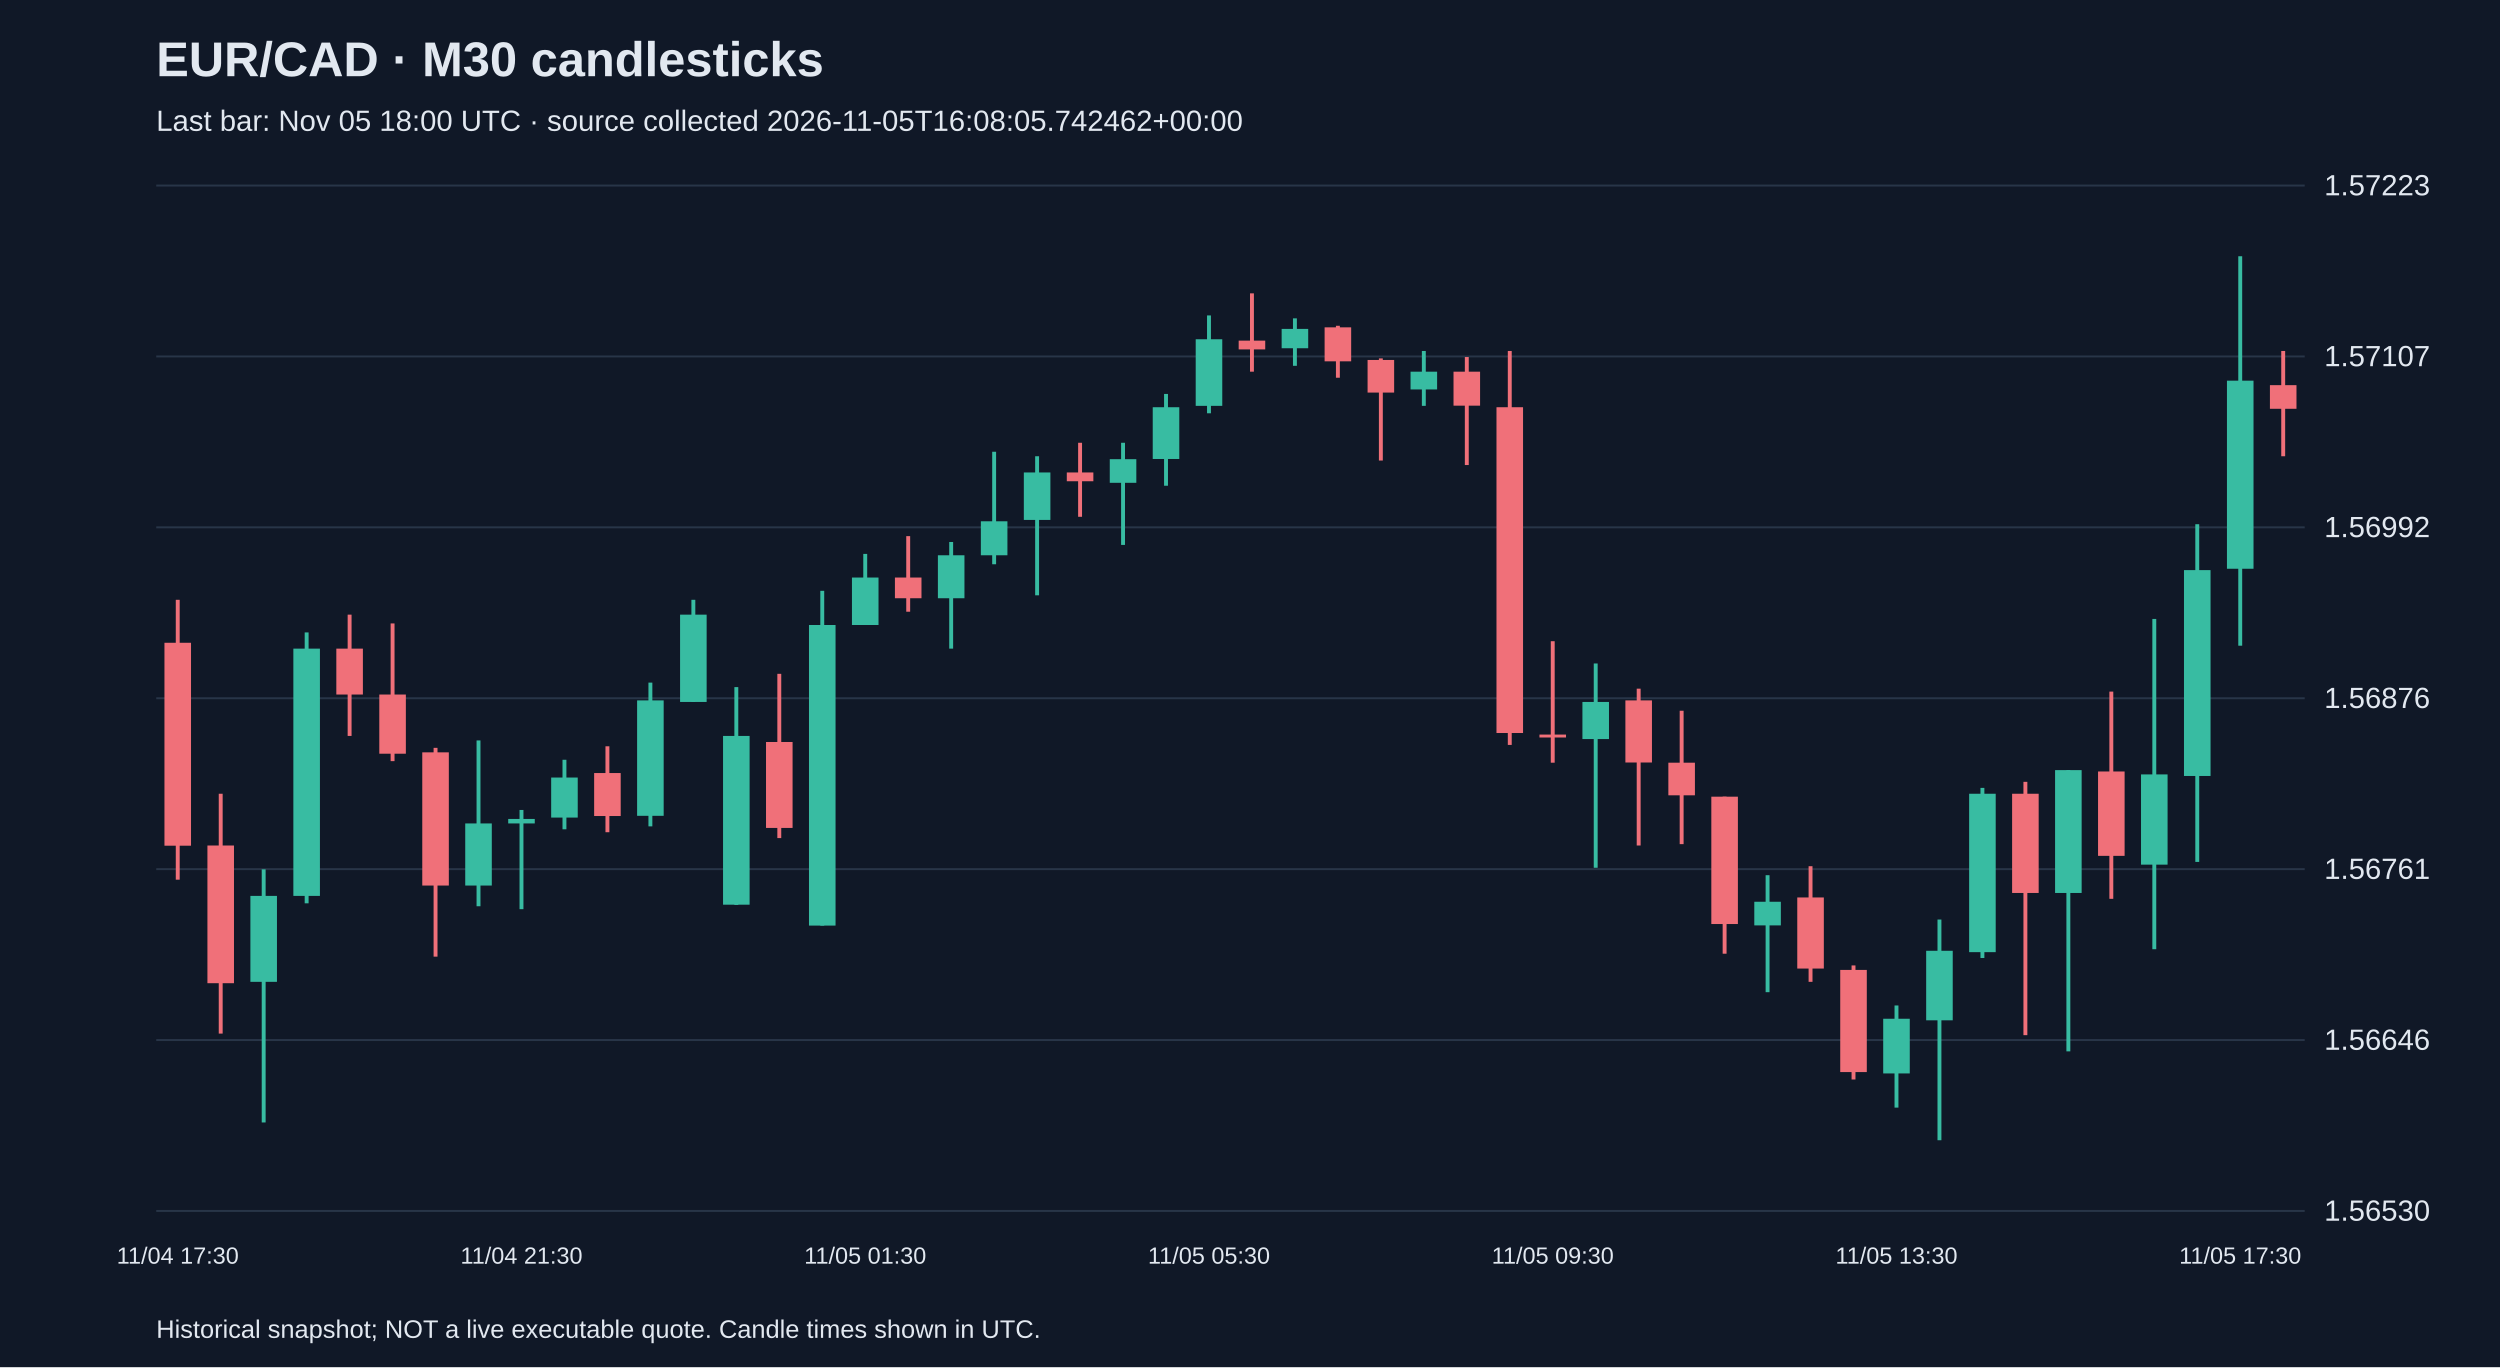
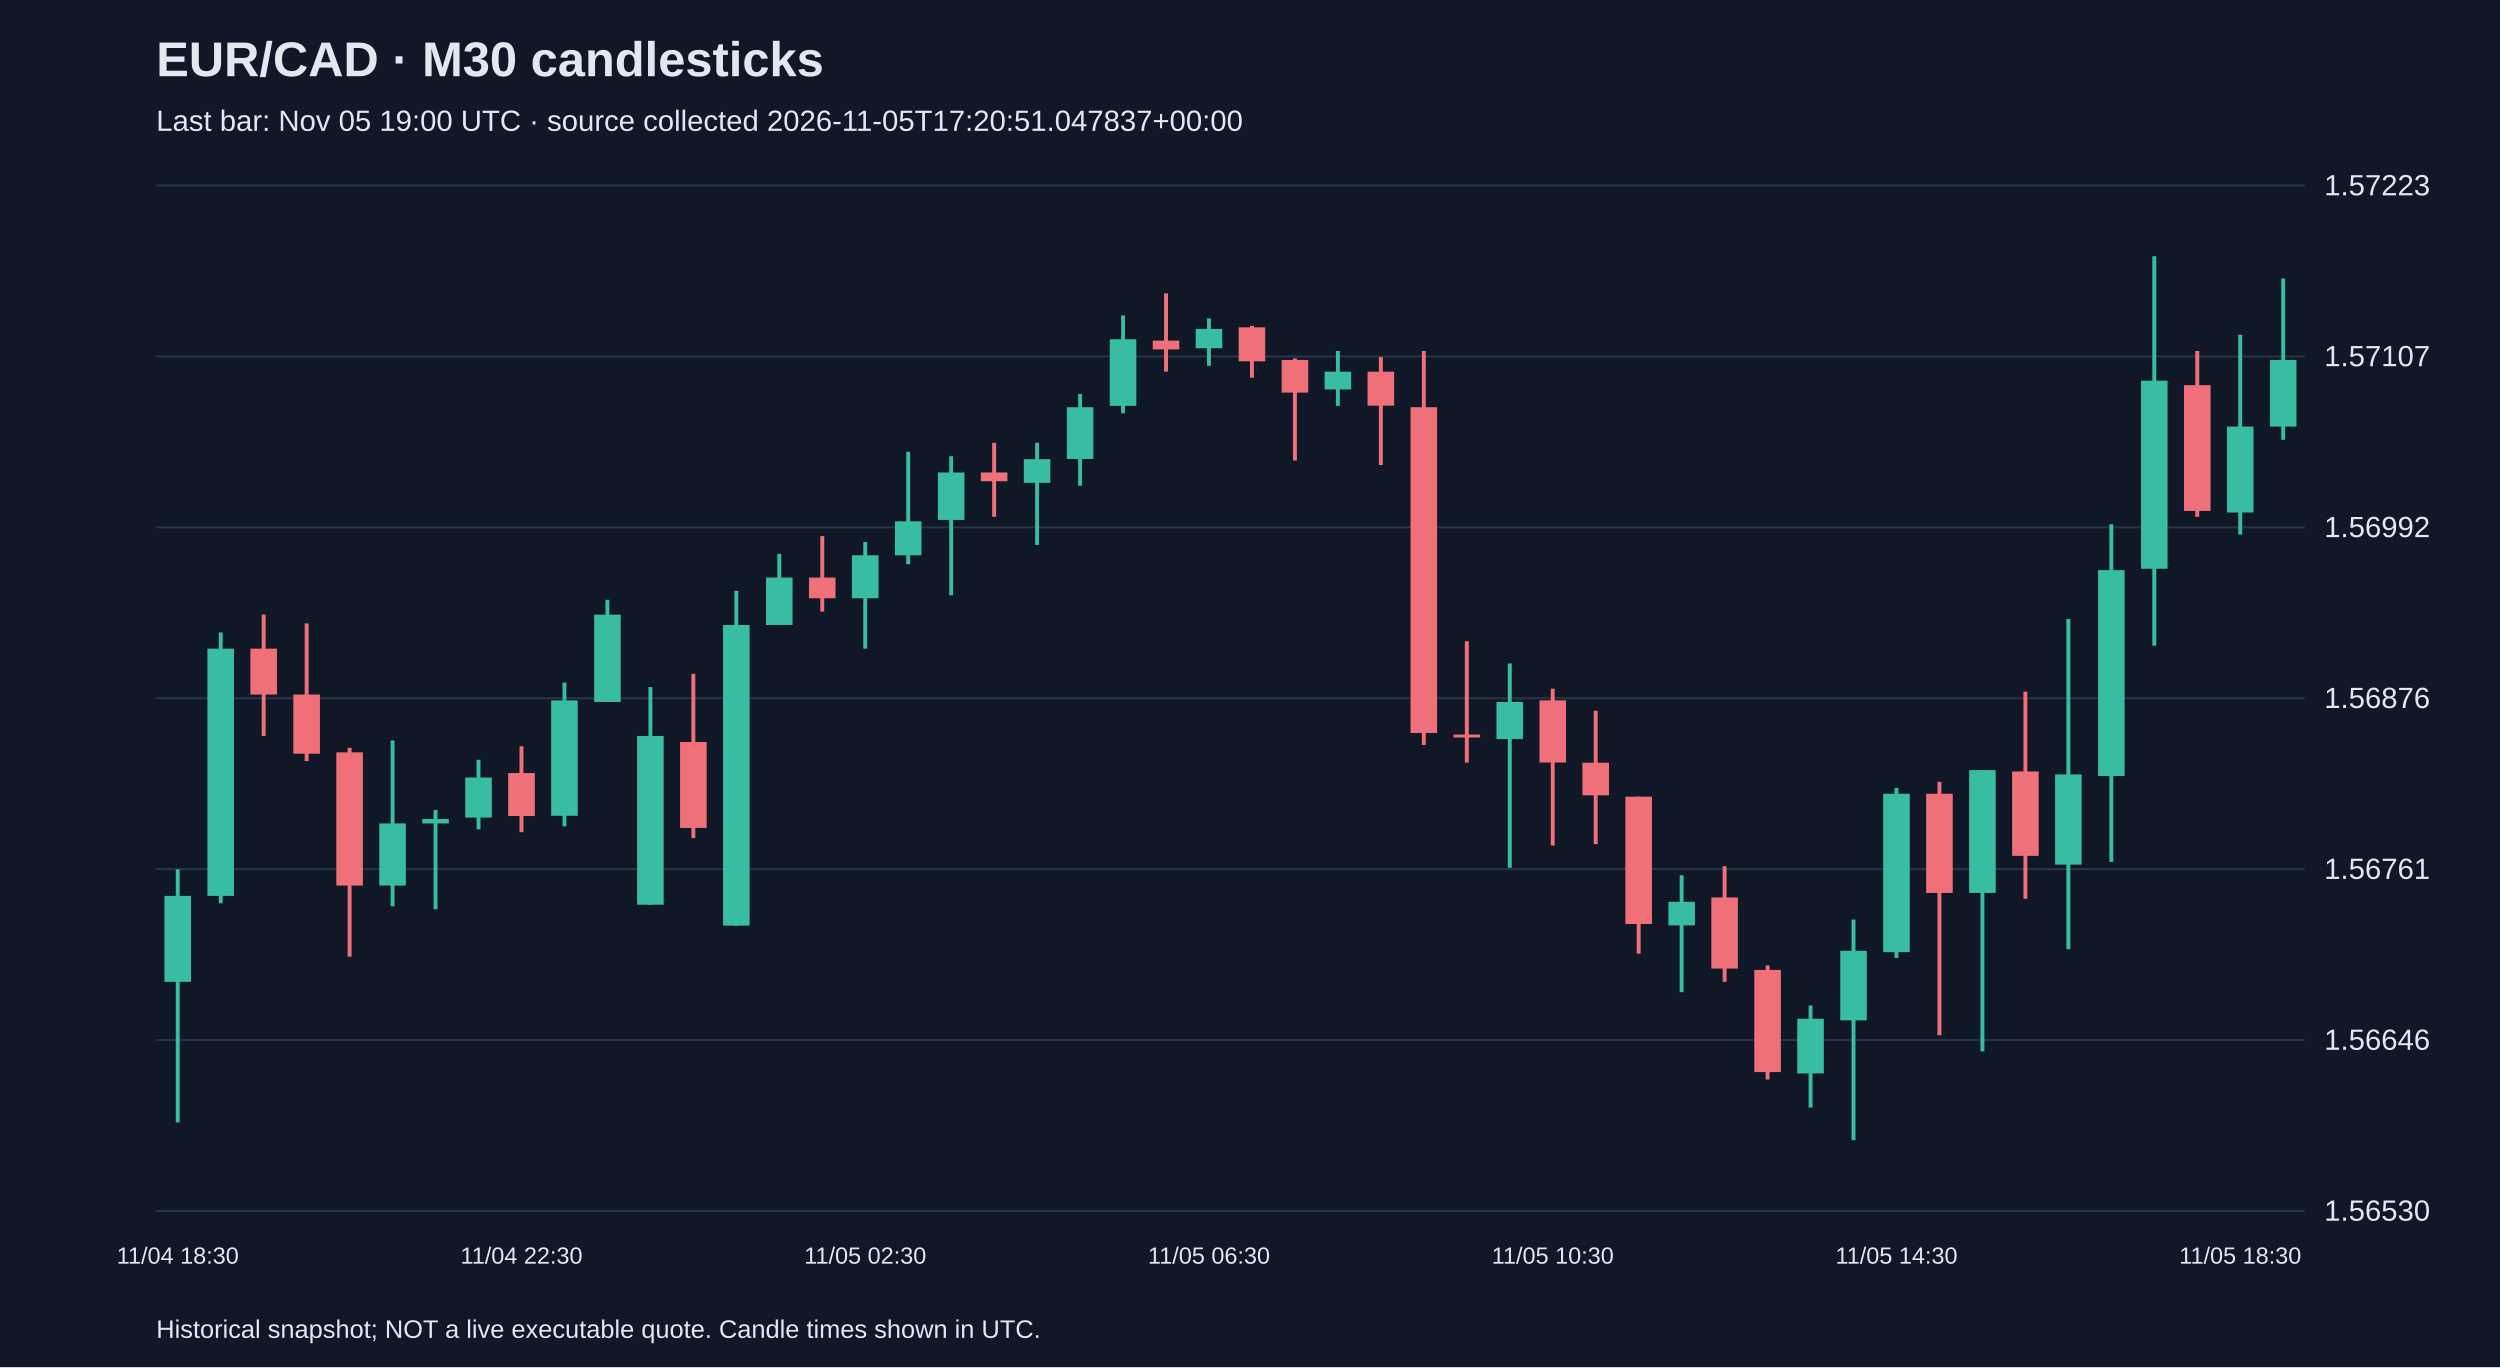
<svg xmlns="http://www.w3.org/2000/svg" viewBox="0 0 1280 700">
  <rect width="100%" height="100%" fill="#101827" />
  <style>text{font-family:Arial,sans-serif;fill:#e2e8f0}</style>
  <text x="80" y="39" font-size="25" font-weight="bold">EUR/CAD · M30 candlesticks</text>
-   <text x="80" y="67" font-size="15" fill="#a6b1c5">Last bar: Nov 05 18:00 UTC · source collected 2026-11-05T16:08:05.742462+00:00</text>
+   <text x="80" y="67" font-size="15" fill="#a6b1c5">Last bar: Nov 05 19:00 UTC · source collected 2026-11-05T17:20:51.047837+00:00</text>
  <line x1="80" y1="620.0" x2="1180" y2="620.0" stroke="#283548" />
  <text x="1190" y="625.0" font-size="15">1.56530</text>
  <line x1="80" y1="532.5" x2="1180" y2="532.5" stroke="#283548" />
  <text x="1190" y="537.5" font-size="15">1.56646</text>
  <line x1="80" y1="445.0" x2="1180" y2="445.0" stroke="#283548" />
  <text x="1190" y="450.0" font-size="15">1.56761</text>
  <line x1="80" y1="357.5" x2="1180" y2="357.5" stroke="#283548" />
  <text x="1190" y="362.5" font-size="15">1.56876</text>
  <line x1="80" y1="270.0" x2="1180" y2="270.0" stroke="#283548" />
  <text x="1190" y="275.0" font-size="15">1.56992</text>
  <line x1="80" y1="182.5" x2="1180" y2="182.5" stroke="#283548" />
  <text x="1190" y="187.5" font-size="15">1.57107</text>
  <line x1="80" y1="95.0" x2="1180" y2="95.0" stroke="#283548" />
  <text x="1190" y="100.0" font-size="15">1.57223</text>
-   <line x1="91.0" y1="307.1" x2="91.0" y2="450.4" stroke="#f07079" stroke-width="2" />
-   <rect x="84.2" y="329.1" width="13.6" height="103.9" fill="#f07079" />
-   <text x="91.0" y="647" text-anchor="middle" font-size="12">11/04 17:30</text>
-   <line x1="113.0" y1="406.4" x2="113.0" y2="529.2" stroke="#f07079" stroke-width="2" />
-   <rect x="106.2" y="432.9" width="13.6" height="70.5" fill="#f07079" />
-   <line x1="135.0" y1="445.1" x2="135.0" y2="574.7" stroke="#38bca2" stroke-width="2" />
-   <rect x="128.2" y="458.7" width="13.6" height="44.0" fill="#38bca2" />
-   <line x1="157.0" y1="323.8" x2="157.0" y2="462.5" stroke="#38bca2" stroke-width="2" />
-   <rect x="150.2" y="332.1" width="13.6" height="126.6" fill="#38bca2" />
-   <line x1="179.0" y1="314.7" x2="179.0" y2="376.8" stroke="#f07079" stroke-width="2" />
-   <rect x="172.2" y="332.1" width="13.6" height="23.5" fill="#f07079" />
-   <line x1="201.0" y1="319.2" x2="201.0" y2="389.7" stroke="#f07079" stroke-width="2" />
-   <rect x="194.2" y="355.6" width="13.6" height="30.3" fill="#f07079" />
-   <line x1="223.0" y1="382.9" x2="223.0" y2="489.8" stroke="#f07079" stroke-width="2" />
-   <rect x="216.2" y="385.2" width="13.6" height="68.2" fill="#f07079" />
-   <line x1="245.0" y1="379.1" x2="245.0" y2="464.0" stroke="#38bca2" stroke-width="2" />
-   <rect x="238.2" y="421.6" width="13.6" height="31.8" fill="#38bca2" />
-   <line x1="267.0" y1="414.7" x2="267.0" y2="465.5" stroke="#38bca2" stroke-width="2" />
-   <rect x="260.2" y="419.3" width="13.6" height="2.3" fill="#38bca2" />
-   <text x="267.0" y="647" text-anchor="middle" font-size="12">11/04 21:30</text>
-   <line x1="289.0" y1="389.0" x2="289.0" y2="424.6" stroke="#38bca2" stroke-width="2" />
-   <rect x="282.2" y="398.1" width="13.6" height="20.5" fill="#38bca2" />
-   <line x1="311.0" y1="382.1" x2="311.0" y2="426.1" stroke="#f07079" stroke-width="2" />
-   <rect x="304.2" y="395.8" width="13.6" height="22.0" fill="#f07079" />
-   <line x1="333.0" y1="349.5" x2="333.0" y2="423.1" stroke="#38bca2" stroke-width="2" />
-   <rect x="326.2" y="358.6" width="13.6" height="59.1" fill="#38bca2" />
-   <line x1="355.0" y1="307.1" x2="355.0" y2="359.4" stroke="#38bca2" stroke-width="2" />
-   <rect x="348.2" y="314.7" width="13.6" height="44.7" fill="#38bca2" />
-   <line x1="377.0" y1="351.8" x2="377.0" y2="463.3" stroke="#38bca2" stroke-width="2" />
-   <rect x="370.2" y="376.8" width="13.6" height="86.4" fill="#38bca2" />
-   <line x1="399.0" y1="345.0" x2="399.0" y2="429.1" stroke="#f07079" stroke-width="2" />
-   <rect x="392.2" y="379.9" width="13.6" height="44.0" fill="#f07079" />
-   <line x1="421.0" y1="302.5" x2="421.0" y2="473.9" stroke="#38bca2" stroke-width="2" />
-   <rect x="414.2" y="320.0" width="13.6" height="153.9" fill="#38bca2" />
-   <line x1="443.0" y1="283.6" x2="443.0" y2="320.0" stroke="#38bca2" stroke-width="2" />
-   <rect x="436.2" y="295.7" width="13.6" height="24.3" fill="#38bca2" />
-   <text x="443.0" y="647" text-anchor="middle" font-size="12">11/05 01:30</text>
-   <line x1="465.0" y1="274.5" x2="465.0" y2="313.2" stroke="#f07079" stroke-width="2" />
-   <rect x="458.2" y="295.7" width="13.6" height="10.6" fill="#f07079" />
-   <line x1="487.0" y1="277.5" x2="487.0" y2="332.1" stroke="#38bca2" stroke-width="2" />
-   <rect x="480.2" y="284.3" width="13.6" height="22.0" fill="#38bca2" />
-   <line x1="509.0" y1="231.3" x2="509.0" y2="288.9" stroke="#38bca2" stroke-width="2" />
-   <rect x="502.2" y="266.9" width="13.6" height="17.4" fill="#38bca2" />
-   <line x1="531.0" y1="233.6" x2="531.0" y2="304.8" stroke="#38bca2" stroke-width="2" />
-   <rect x="524.2" y="241.9" width="13.6" height="24.3" fill="#38bca2" />
-   <line x1="553.0" y1="226.7" x2="553.0" y2="264.6" stroke="#f07079" stroke-width="2" />
-   <rect x="546.2" y="241.9" width="13.6" height="4.5" fill="#f07079" />
-   <line x1="575.0" y1="226.7" x2="575.0" y2="279.0" stroke="#38bca2" stroke-width="2" />
-   <rect x="568.2" y="235.1" width="13.6" height="12.1" fill="#38bca2" />
-   <line x1="597.0" y1="201.7" x2="597.0" y2="248.7" stroke="#38bca2" stroke-width="2" />
-   <rect x="590.2" y="208.5" width="13.6" height="26.5" fill="#38bca2" />
-   <line x1="619.0" y1="161.5" x2="619.0" y2="211.6" stroke="#38bca2" stroke-width="2" />
-   <rect x="612.2" y="173.7" width="13.6" height="34.1" fill="#38bca2" />
-   <text x="619.0" y="647" text-anchor="middle" font-size="12">11/05 05:30</text>
-   <line x1="641.0" y1="150.2" x2="641.0" y2="190.3" stroke="#f07079" stroke-width="2" />
-   <rect x="634.2" y="174.4" width="13.6" height="4.5" fill="#f07079" />
-   <line x1="663.0" y1="163.0" x2="663.0" y2="187.3" stroke="#38bca2" stroke-width="2" />
-   <rect x="656.2" y="168.4" width="13.6" height="9.9" fill="#38bca2" />
-   <line x1="685.0" y1="166.8" x2="685.0" y2="193.4" stroke="#f07079" stroke-width="2" />
-   <rect x="678.2" y="167.6" width="13.6" height="17.4" fill="#f07079" />
-   <line x1="707.0" y1="183.5" x2="707.0" y2="235.8" stroke="#f07079" stroke-width="2" />
-   <rect x="700.2" y="184.3" width="13.6" height="16.7" fill="#f07079" />
-   <line x1="729.0" y1="179.7" x2="729.0" y2="207.8" stroke="#38bca2" stroke-width="2" />
-   <rect x="722.2" y="190.3" width="13.6" height="9.1" fill="#38bca2" />
-   <line x1="751.0" y1="182.8" x2="751.0" y2="238.1" stroke="#f07079" stroke-width="2" />
-   <rect x="744.2" y="190.3" width="13.6" height="17.4" fill="#f07079" />
-   <line x1="773.0" y1="179.7" x2="773.0" y2="381.4" stroke="#f07079" stroke-width="2" />
-   <rect x="766.2" y="208.5" width="13.6" height="166.8" fill="#f07079" />
-   <line x1="795.0" y1="328.3" x2="795.0" y2="390.5" stroke="#f07079" stroke-width="2" />
-   <rect x="788.2" y="376.1" width="13.6" height="1.5" fill="#f07079" />
-   <text x="795.0" y="647" text-anchor="middle" font-size="12">11/05 09:30</text>
-   <line x1="817.0" y1="339.7" x2="817.0" y2="444.3" stroke="#38bca2" stroke-width="2" />
-   <rect x="810.2" y="359.4" width="13.6" height="19.0" fill="#38bca2" />
-   <line x1="839.0" y1="352.6" x2="839.0" y2="432.9" stroke="#f07079" stroke-width="2" />
-   <rect x="832.2" y="358.6" width="13.6" height="31.8" fill="#f07079" />
-   <line x1="861.0" y1="363.9" x2="861.0" y2="432.2" stroke="#f07079" stroke-width="2" />
-   <rect x="854.2" y="390.5" width="13.6" height="16.7" fill="#f07079" />
-   <line x1="883.0" y1="407.9" x2="883.0" y2="488.3" stroke="#f07079" stroke-width="2" />
-   <rect x="876.2" y="407.9" width="13.6" height="65.2" fill="#f07079" />
-   <line x1="905.0" y1="448.1" x2="905.0" y2="508.0" stroke="#38bca2" stroke-width="2" />
-   <rect x="898.2" y="461.7" width="13.6" height="12.1" fill="#38bca2" />
-   <line x1="927.0" y1="443.5" x2="927.0" y2="502.7" stroke="#f07079" stroke-width="2" />
-   <rect x="920.2" y="459.5" width="13.6" height="36.4" fill="#f07079" />
-   <line x1="949.0" y1="494.3" x2="949.0" y2="552.7" stroke="#f07079" stroke-width="2" />
-   <rect x="942.2" y="496.6" width="13.6" height="52.3" fill="#f07079" />
-   <line x1="971.0" y1="514.8" x2="971.0" y2="567.1" stroke="#38bca2" stroke-width="2" />
-   <rect x="964.2" y="521.6" width="13.6" height="28.0" fill="#38bca2" />
-   <text x="971.0" y="647" text-anchor="middle" font-size="12">11/05 13:30</text>
-   <line x1="993.0" y1="470.8" x2="993.0" y2="583.8" stroke="#38bca2" stroke-width="2" />
-   <rect x="986.2" y="486.8" width="13.6" height="35.6" fill="#38bca2" />
-   <line x1="1015.0" y1="403.4" x2="1015.0" y2="490.5" stroke="#38bca2" stroke-width="2" />
-   <rect x="1008.2" y="406.4" width="13.6" height="81.1" fill="#38bca2" />
-   <line x1="1037.0" y1="400.3" x2="1037.0" y2="530.0" stroke="#f07079" stroke-width="2" />
-   <rect x="1030.2" y="406.4" width="13.6" height="50.8" fill="#f07079" />
-   <line x1="1059.0" y1="394.3" x2="1059.0" y2="538.3" stroke="#38bca2" stroke-width="2" />
-   <rect x="1052.2" y="394.3" width="13.6" height="62.9" fill="#38bca2" />
-   <line x1="1081.0" y1="354.1" x2="1081.0" y2="460.2" stroke="#f07079" stroke-width="2" />
-   <rect x="1074.2" y="395.0" width="13.6" height="43.2" fill="#f07079" />
-   <line x1="1103.0" y1="316.9" x2="1103.0" y2="486.0" stroke="#38bca2" stroke-width="2" />
-   <rect x="1096.2" y="396.5" width="13.6" height="46.2" fill="#38bca2" />
-   <line x1="1125.0" y1="268.4" x2="1125.0" y2="441.3" stroke="#38bca2" stroke-width="2" />
-   <rect x="1118.2" y="291.9" width="13.6" height="105.4" fill="#38bca2" />
-   <line x1="1147.0" y1="131.2" x2="1147.0" y2="330.6" stroke="#38bca2" stroke-width="2" />
-   <rect x="1140.2" y="194.9" width="13.6" height="96.3" fill="#38bca2" />
-   <text x="1147.0" y="647" text-anchor="middle" font-size="12">11/05 17:30</text>
-   <line x1="1169.0" y1="179.7" x2="1169.0" y2="233.6" stroke="#f07079" stroke-width="2" />
-   <rect x="1162.2" y="197.2" width="13.6" height="12.1" fill="#f07079" />
+   <line x1="91.0" y1="445.1" x2="91.0" y2="574.7" stroke="#38bca2" stroke-width="2" />
+   <rect x="84.2" y="458.7" width="13.6" height="44.0" fill="#38bca2" />
+   <text x="91.0" y="647" text-anchor="middle" font-size="12">11/04 18:30</text>
+   <line x1="113.0" y1="323.8" x2="113.0" y2="462.5" stroke="#38bca2" stroke-width="2" />
+   <rect x="106.2" y="332.1" width="13.6" height="126.6" fill="#38bca2" />
+   <line x1="135.0" y1="314.7" x2="135.0" y2="376.8" stroke="#f07079" stroke-width="2" />
+   <rect x="128.2" y="332.1" width="13.6" height="23.5" fill="#f07079" />
+   <line x1="157.0" y1="319.2" x2="157.0" y2="389.7" stroke="#f07079" stroke-width="2" />
+   <rect x="150.2" y="355.6" width="13.6" height="30.3" fill="#f07079" />
+   <line x1="179.0" y1="382.9" x2="179.0" y2="489.8" stroke="#f07079" stroke-width="2" />
+   <rect x="172.2" y="385.2" width="13.6" height="68.2" fill="#f07079" />
+   <line x1="201.0" y1="379.1" x2="201.0" y2="464.0" stroke="#38bca2" stroke-width="2" />
+   <rect x="194.2" y="421.6" width="13.6" height="31.8" fill="#38bca2" />
+   <line x1="223.0" y1="414.7" x2="223.0" y2="465.5" stroke="#38bca2" stroke-width="2" />
+   <rect x="216.2" y="419.3" width="13.6" height="2.3" fill="#38bca2" />
+   <line x1="245.0" y1="389.0" x2="245.0" y2="424.6" stroke="#38bca2" stroke-width="2" />
+   <rect x="238.2" y="398.1" width="13.6" height="20.5" fill="#38bca2" />
+   <line x1="267.0" y1="382.1" x2="267.0" y2="426.1" stroke="#f07079" stroke-width="2" />
+   <rect x="260.2" y="395.8" width="13.6" height="22.0" fill="#f07079" />
+   <text x="267.0" y="647" text-anchor="middle" font-size="12">11/04 22:30</text>
+   <line x1="289.0" y1="349.5" x2="289.0" y2="423.1" stroke="#38bca2" stroke-width="2" />
+   <rect x="282.2" y="358.6" width="13.6" height="59.1" fill="#38bca2" />
+   <line x1="311.0" y1="307.1" x2="311.0" y2="359.4" stroke="#38bca2" stroke-width="2" />
+   <rect x="304.2" y="314.7" width="13.6" height="44.7" fill="#38bca2" />
+   <line x1="333.0" y1="351.8" x2="333.0" y2="463.3" stroke="#38bca2" stroke-width="2" />
+   <rect x="326.2" y="376.8" width="13.6" height="86.4" fill="#38bca2" />
+   <line x1="355.0" y1="345.0" x2="355.0" y2="429.1" stroke="#f07079" stroke-width="2" />
+   <rect x="348.2" y="379.9" width="13.6" height="44.0" fill="#f07079" />
+   <line x1="377.0" y1="302.5" x2="377.0" y2="473.9" stroke="#38bca2" stroke-width="2" />
+   <rect x="370.2" y="320.0" width="13.6" height="153.9" fill="#38bca2" />
+   <line x1="399.0" y1="283.6" x2="399.0" y2="320.0" stroke="#38bca2" stroke-width="2" />
+   <rect x="392.2" y="295.7" width="13.6" height="24.3" fill="#38bca2" />
+   <line x1="421.0" y1="274.5" x2="421.0" y2="313.2" stroke="#f07079" stroke-width="2" />
+   <rect x="414.2" y="295.7" width="13.6" height="10.6" fill="#f07079" />
+   <line x1="443.0" y1="277.5" x2="443.0" y2="332.1" stroke="#38bca2" stroke-width="2" />
+   <rect x="436.2" y="284.3" width="13.6" height="22.0" fill="#38bca2" />
+   <text x="443.0" y="647" text-anchor="middle" font-size="12">11/05 02:30</text>
+   <line x1="465.0" y1="231.3" x2="465.0" y2="288.9" stroke="#38bca2" stroke-width="2" />
+   <rect x="458.2" y="266.9" width="13.6" height="17.4" fill="#38bca2" />
+   <line x1="487.0" y1="233.6" x2="487.0" y2="304.8" stroke="#38bca2" stroke-width="2" />
+   <rect x="480.2" y="241.9" width="13.6" height="24.3" fill="#38bca2" />
+   <line x1="509.0" y1="226.7" x2="509.0" y2="264.6" stroke="#f07079" stroke-width="2" />
+   <rect x="502.2" y="241.9" width="13.6" height="4.5" fill="#f07079" />
+   <line x1="531.0" y1="226.7" x2="531.0" y2="279.0" stroke="#38bca2" stroke-width="2" />
+   <rect x="524.2" y="235.1" width="13.6" height="12.1" fill="#38bca2" />
+   <line x1="553.0" y1="201.7" x2="553.0" y2="248.7" stroke="#38bca2" stroke-width="2" />
+   <rect x="546.2" y="208.5" width="13.6" height="26.5" fill="#38bca2" />
+   <line x1="575.0" y1="161.5" x2="575.0" y2="211.6" stroke="#38bca2" stroke-width="2" />
+   <rect x="568.2" y="173.7" width="13.6" height="34.1" fill="#38bca2" />
+   <line x1="597.0" y1="150.2" x2="597.0" y2="190.3" stroke="#f07079" stroke-width="2" />
+   <rect x="590.2" y="174.4" width="13.6" height="4.5" fill="#f07079" />
+   <line x1="619.0" y1="163.0" x2="619.0" y2="187.3" stroke="#38bca2" stroke-width="2" />
+   <rect x="612.2" y="168.4" width="13.6" height="9.9" fill="#38bca2" />
+   <text x="619.0" y="647" text-anchor="middle" font-size="12">11/05 06:30</text>
+   <line x1="641.0" y1="166.8" x2="641.0" y2="193.4" stroke="#f07079" stroke-width="2" />
+   <rect x="634.2" y="167.6" width="13.6" height="17.4" fill="#f07079" />
+   <line x1="663.0" y1="183.5" x2="663.0" y2="235.8" stroke="#f07079" stroke-width="2" />
+   <rect x="656.2" y="184.3" width="13.6" height="16.7" fill="#f07079" />
+   <line x1="685.0" y1="179.7" x2="685.0" y2="207.8" stroke="#38bca2" stroke-width="2" />
+   <rect x="678.2" y="190.3" width="13.6" height="9.1" fill="#38bca2" />
+   <line x1="707.0" y1="182.8" x2="707.0" y2="238.1" stroke="#f07079" stroke-width="2" />
+   <rect x="700.2" y="190.3" width="13.6" height="17.4" fill="#f07079" />
+   <line x1="729.0" y1="179.7" x2="729.0" y2="381.4" stroke="#f07079" stroke-width="2" />
+   <rect x="722.2" y="208.5" width="13.6" height="166.8" fill="#f07079" />
+   <line x1="751.0" y1="328.3" x2="751.0" y2="390.5" stroke="#f07079" stroke-width="2" />
+   <rect x="744.2" y="376.1" width="13.6" height="1.5" fill="#f07079" />
+   <line x1="773.0" y1="339.7" x2="773.0" y2="444.3" stroke="#38bca2" stroke-width="2" />
+   <rect x="766.2" y="359.4" width="13.6" height="19.0" fill="#38bca2" />
+   <line x1="795.0" y1="352.6" x2="795.0" y2="432.9" stroke="#f07079" stroke-width="2" />
+   <rect x="788.2" y="358.6" width="13.6" height="31.8" fill="#f07079" />
+   <text x="795.0" y="647" text-anchor="middle" font-size="12">11/05 10:30</text>
+   <line x1="817.0" y1="363.9" x2="817.0" y2="432.2" stroke="#f07079" stroke-width="2" />
+   <rect x="810.2" y="390.5" width="13.6" height="16.7" fill="#f07079" />
+   <line x1="839.0" y1="407.9" x2="839.0" y2="488.3" stroke="#f07079" stroke-width="2" />
+   <rect x="832.2" y="407.9" width="13.6" height="65.2" fill="#f07079" />
+   <line x1="861.0" y1="448.1" x2="861.0" y2="508.0" stroke="#38bca2" stroke-width="2" />
+   <rect x="854.2" y="461.7" width="13.6" height="12.1" fill="#38bca2" />
+   <line x1="883.0" y1="443.5" x2="883.0" y2="502.7" stroke="#f07079" stroke-width="2" />
+   <rect x="876.2" y="459.5" width="13.6" height="36.4" fill="#f07079" />
+   <line x1="905.0" y1="494.3" x2="905.0" y2="552.7" stroke="#f07079" stroke-width="2" />
+   <rect x="898.2" y="496.6" width="13.6" height="52.3" fill="#f07079" />
+   <line x1="927.0" y1="514.8" x2="927.0" y2="567.1" stroke="#38bca2" stroke-width="2" />
+   <rect x="920.2" y="521.6" width="13.6" height="28.0" fill="#38bca2" />
+   <line x1="949.0" y1="470.8" x2="949.0" y2="583.8" stroke="#38bca2" stroke-width="2" />
+   <rect x="942.2" y="486.8" width="13.6" height="35.6" fill="#38bca2" />
+   <line x1="971.0" y1="403.4" x2="971.0" y2="490.5" stroke="#38bca2" stroke-width="2" />
+   <rect x="964.2" y="406.4" width="13.6" height="81.1" fill="#38bca2" />
+   <text x="971.0" y="647" text-anchor="middle" font-size="12">11/05 14:30</text>
+   <line x1="993.0" y1="400.3" x2="993.0" y2="530.0" stroke="#f07079" stroke-width="2" />
+   <rect x="986.2" y="406.4" width="13.6" height="50.8" fill="#f07079" />
+   <line x1="1015.0" y1="394.3" x2="1015.0" y2="538.3" stroke="#38bca2" stroke-width="2" />
+   <rect x="1008.2" y="394.3" width="13.6" height="62.9" fill="#38bca2" />
+   <line x1="1037.0" y1="354.1" x2="1037.0" y2="460.2" stroke="#f07079" stroke-width="2" />
+   <rect x="1030.2" y="395.0" width="13.6" height="43.2" fill="#f07079" />
+   <line x1="1059.0" y1="316.9" x2="1059.0" y2="486.0" stroke="#38bca2" stroke-width="2" />
+   <rect x="1052.2" y="396.5" width="13.6" height="46.2" fill="#38bca2" />
+   <line x1="1081.0" y1="268.4" x2="1081.0" y2="441.3" stroke="#38bca2" stroke-width="2" />
+   <rect x="1074.2" y="291.9" width="13.6" height="105.4" fill="#38bca2" />
+   <line x1="1103.0" y1="131.2" x2="1103.0" y2="330.6" stroke="#38bca2" stroke-width="2" />
+   <rect x="1096.2" y="194.9" width="13.6" height="96.3" fill="#38bca2" />
+   <line x1="1125.0" y1="179.7" x2="1125.0" y2="264.6" stroke="#f07079" stroke-width="2" />
+   <rect x="1118.2" y="197.2" width="13.6" height="64.4" fill="#f07079" />
+   <line x1="1147.0" y1="171.4" x2="1147.0" y2="273.7" stroke="#38bca2" stroke-width="2" />
+   <rect x="1140.2" y="218.4" width="13.6" height="44.0" fill="#38bca2" />
+   <text x="1147.0" y="647" text-anchor="middle" font-size="12">11/05 18:30</text>
+   <line x1="1169.0" y1="142.6" x2="1169.0" y2="225.2" stroke="#38bca2" stroke-width="2" />
+   <rect x="1162.2" y="184.3" width="13.6" height="34.1" fill="#38bca2" />
  <text x="80" y="685" font-size="13">Historical snapshot; NOT a live executable quote. Candle times shown in UTC.</text>
</svg>
